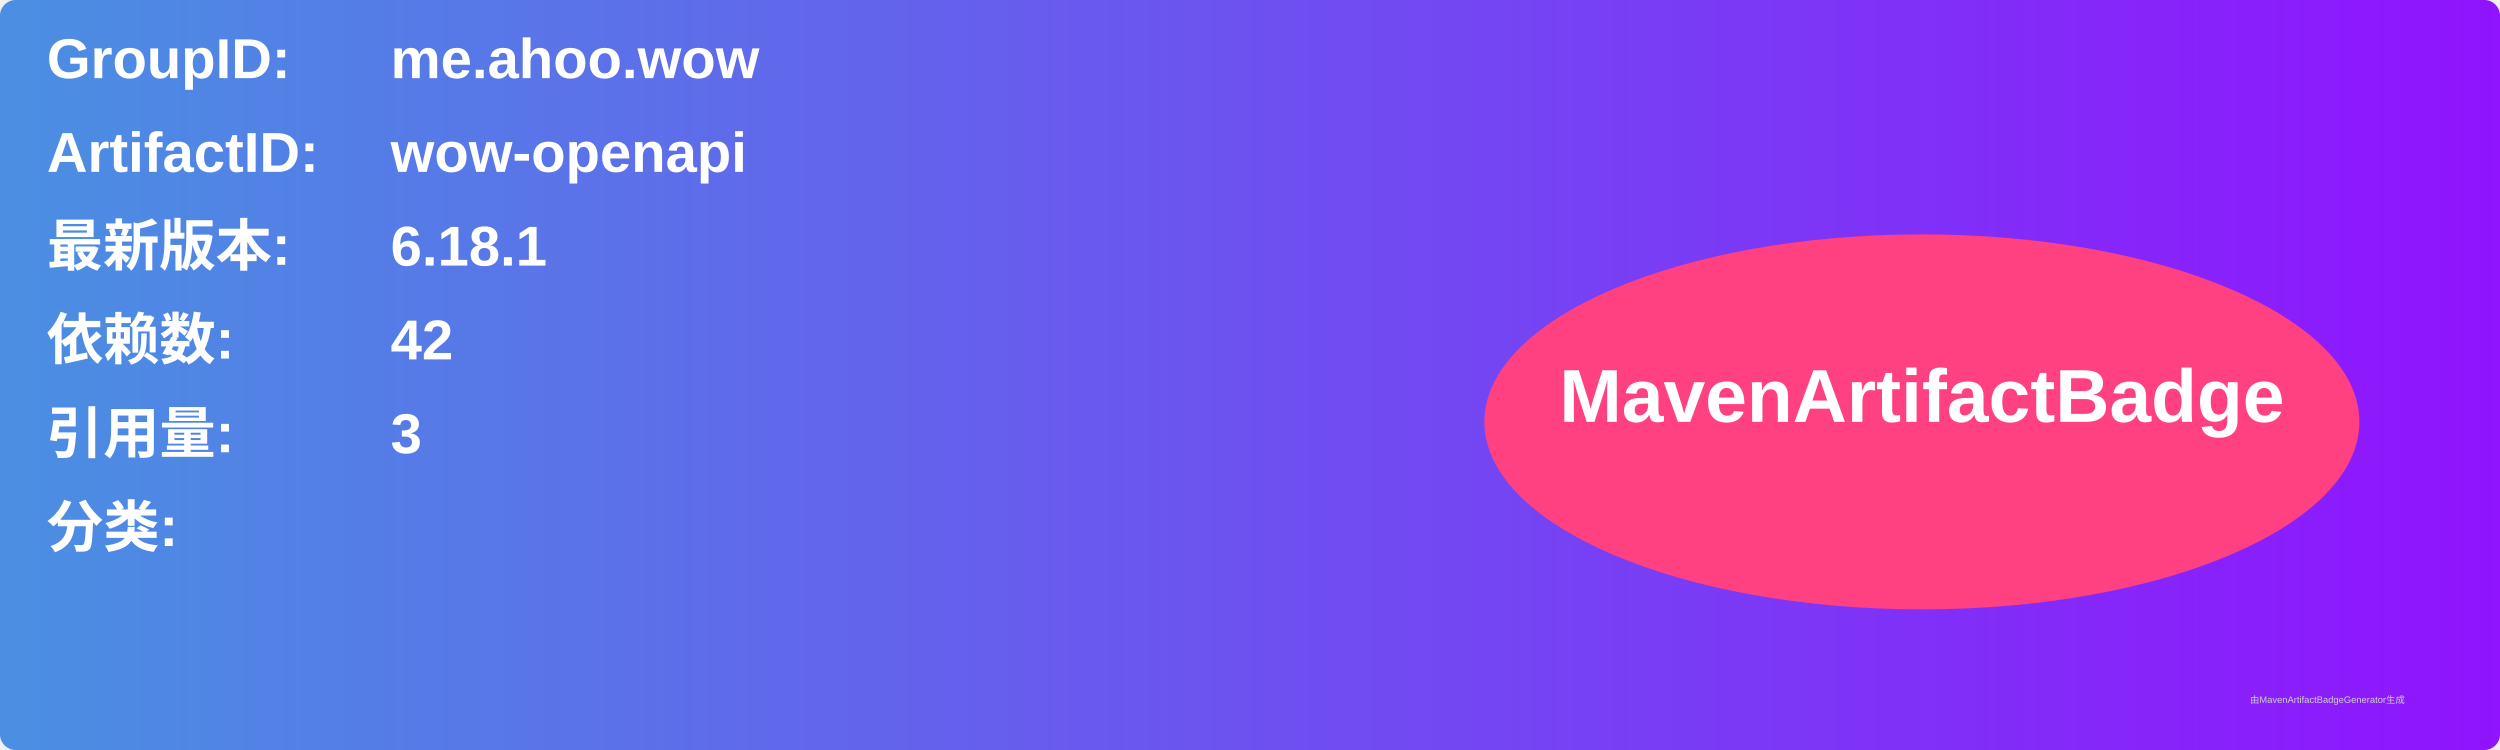
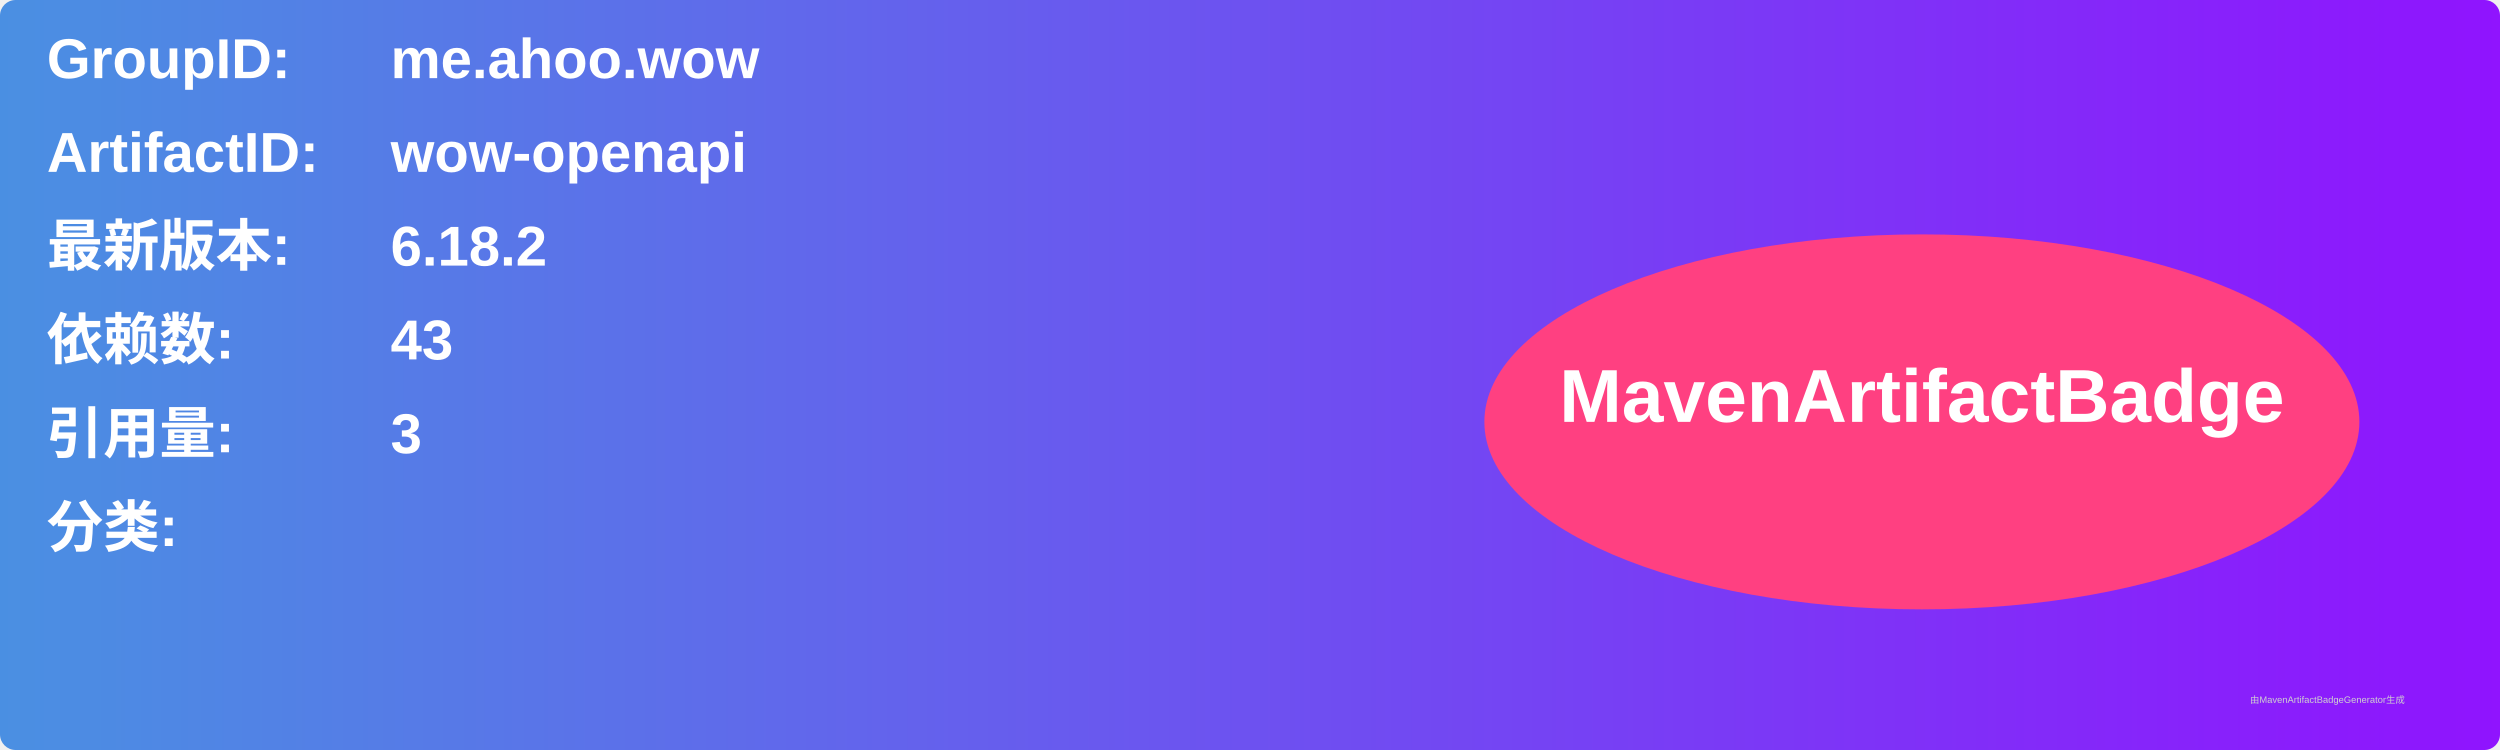
<svg xmlns="http://www.w3.org/2000/svg" width="800" height="240" viewBox="0 0 800 240">
  <linearGradient id="grad" x1="0%" y1="0%" x2="100%" y2="0%">
    <stop offset="0%" stop-color="#4a90e2" />
    <stop offset="100%" stop-color="#9013fe" />
  </linearGradient>
  <rect width="100%" height="100%" rx="5" ry="5" fill="url(#grad)" />
  <g transform="translate(15, 15)">
    <text x="0" y="10" font-family="Arial" font-size="18" fill="white" font-weight="bold" width="260">GroupID:</text>
    <text x="110" y="10" font-family="Arial" font-size="18" fill="white" font-weight="bold" width="460">me.ahoo.wow</text>
    <text x="0" y="40" font-family="Arial" font-size="18" fill="white" font-weight="bold" width="260">ArtifactID:</text>
    <text x="110" y="40" font-family="Arial" font-size="18" fill="white" font-weight="bold" width="460">wow-openapi</text>
    <text x="0" y="70" font-family="Arial" font-size="18" fill="white" font-weight="bold">最新版本:</text>
    <text x="110" y="70" font-family="Arial" font-size="18" fill="white" font-weight="bold">
-       <tspan font-weight="bold">6.18.1</tspan>
+       <tspan font-weight="bold">6.18.2</tspan>
    </text>
    <text x="0" y="100" font-family="Arial" font-size="18" fill="white" font-weight="bold">依赖数: </text>
    <text x="110" y="100" font-family="Arial" font-size="18" fill="white">
-       <tspan font-weight="bold">42</tspan>
+       <tspan font-weight="bold">43</tspan>
    </text>
    <text x="0" y="130" font-family="Arial" font-size="18" fill="white" font-weight="bold">引用量: </text>
    <text x="110" y="130" font-family="Arial" font-size="18" fill="white">
      <tspan font-weight="bold">3</tspan>
    </text>
    <text x="0" y="160" font-family="Arial" font-size="18" fill="white" font-weight="bold">分类:</text>
    <text x="10" y="190" font-family="Arial" font-size="10" fill="white">
      <tspan font-weight="bold" />
    </text>
    <ellipse cx="600" cy="120" rx="140" ry="60" fill="#ff4081" />
    <text x="600" y="120" text-anchor="middle" font-family="Arial" font-size="24" fill="white" font-weight="bold">MavenArtifactBadge</text>
  </g>
  <text x="720" y="225" font-family="Arial" font-size="3" fill="#d0d0d0">由MavenArtifactBadgeGenerator生成</text>
</svg>
